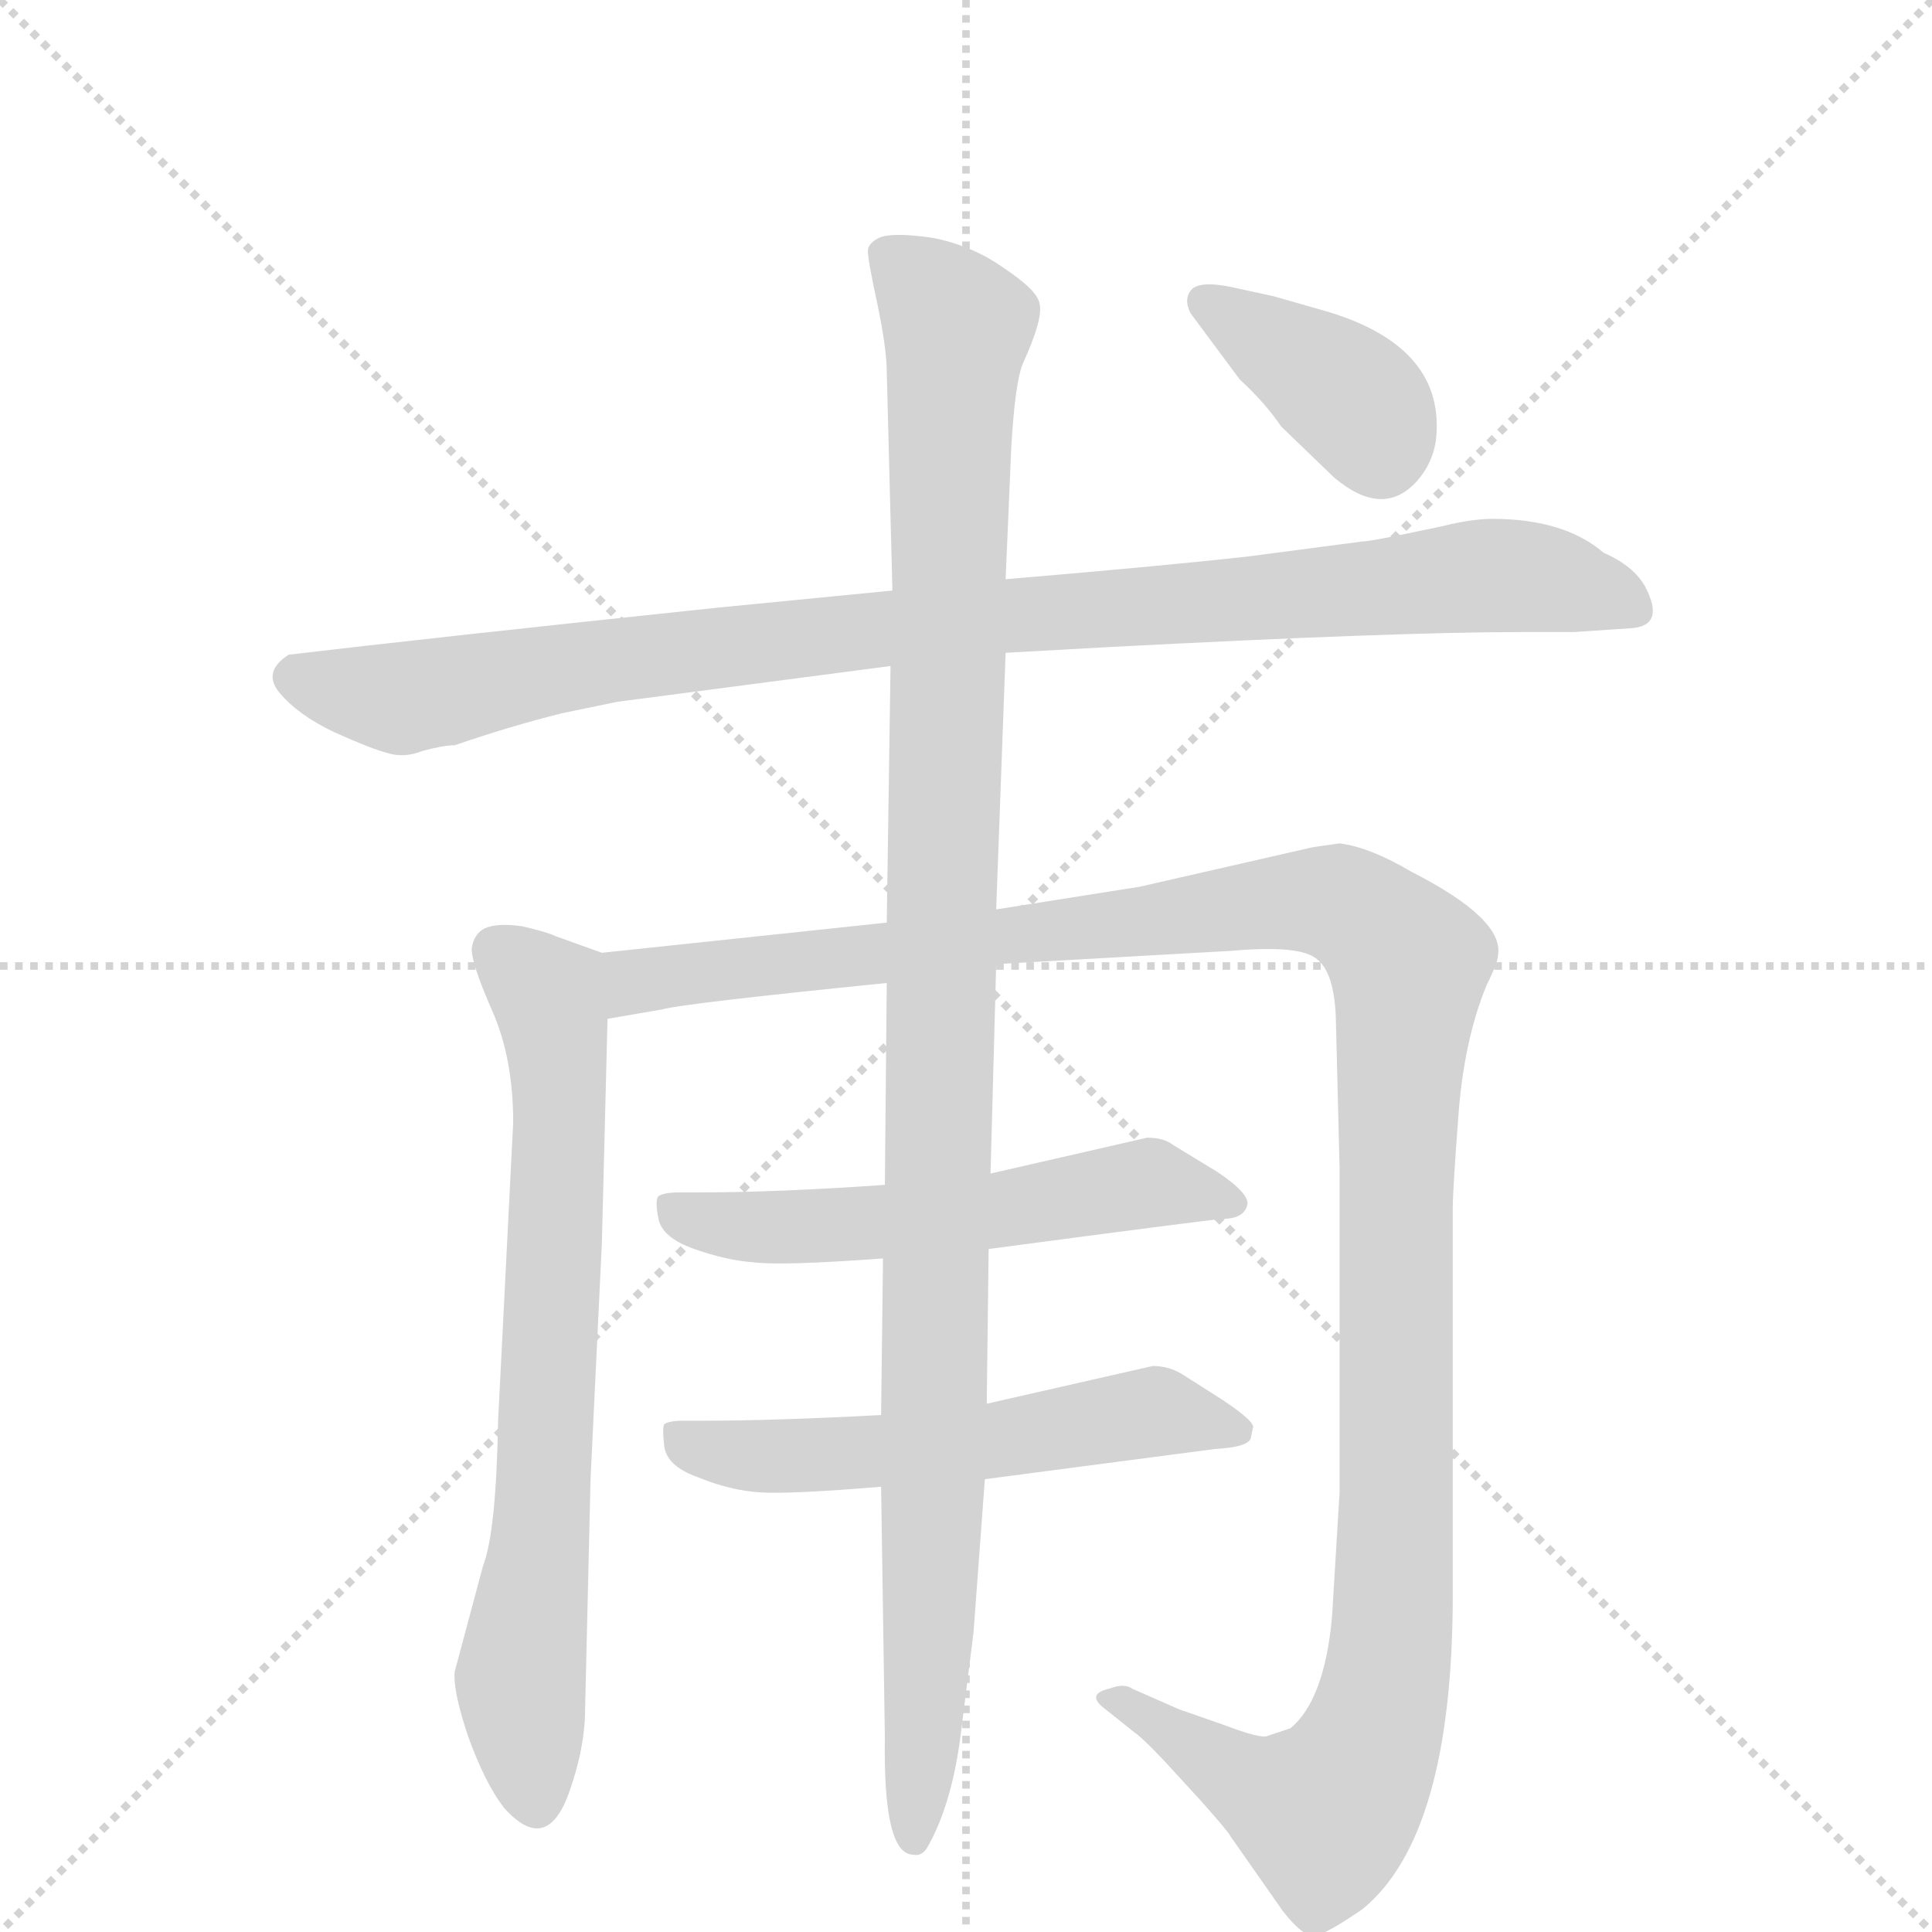
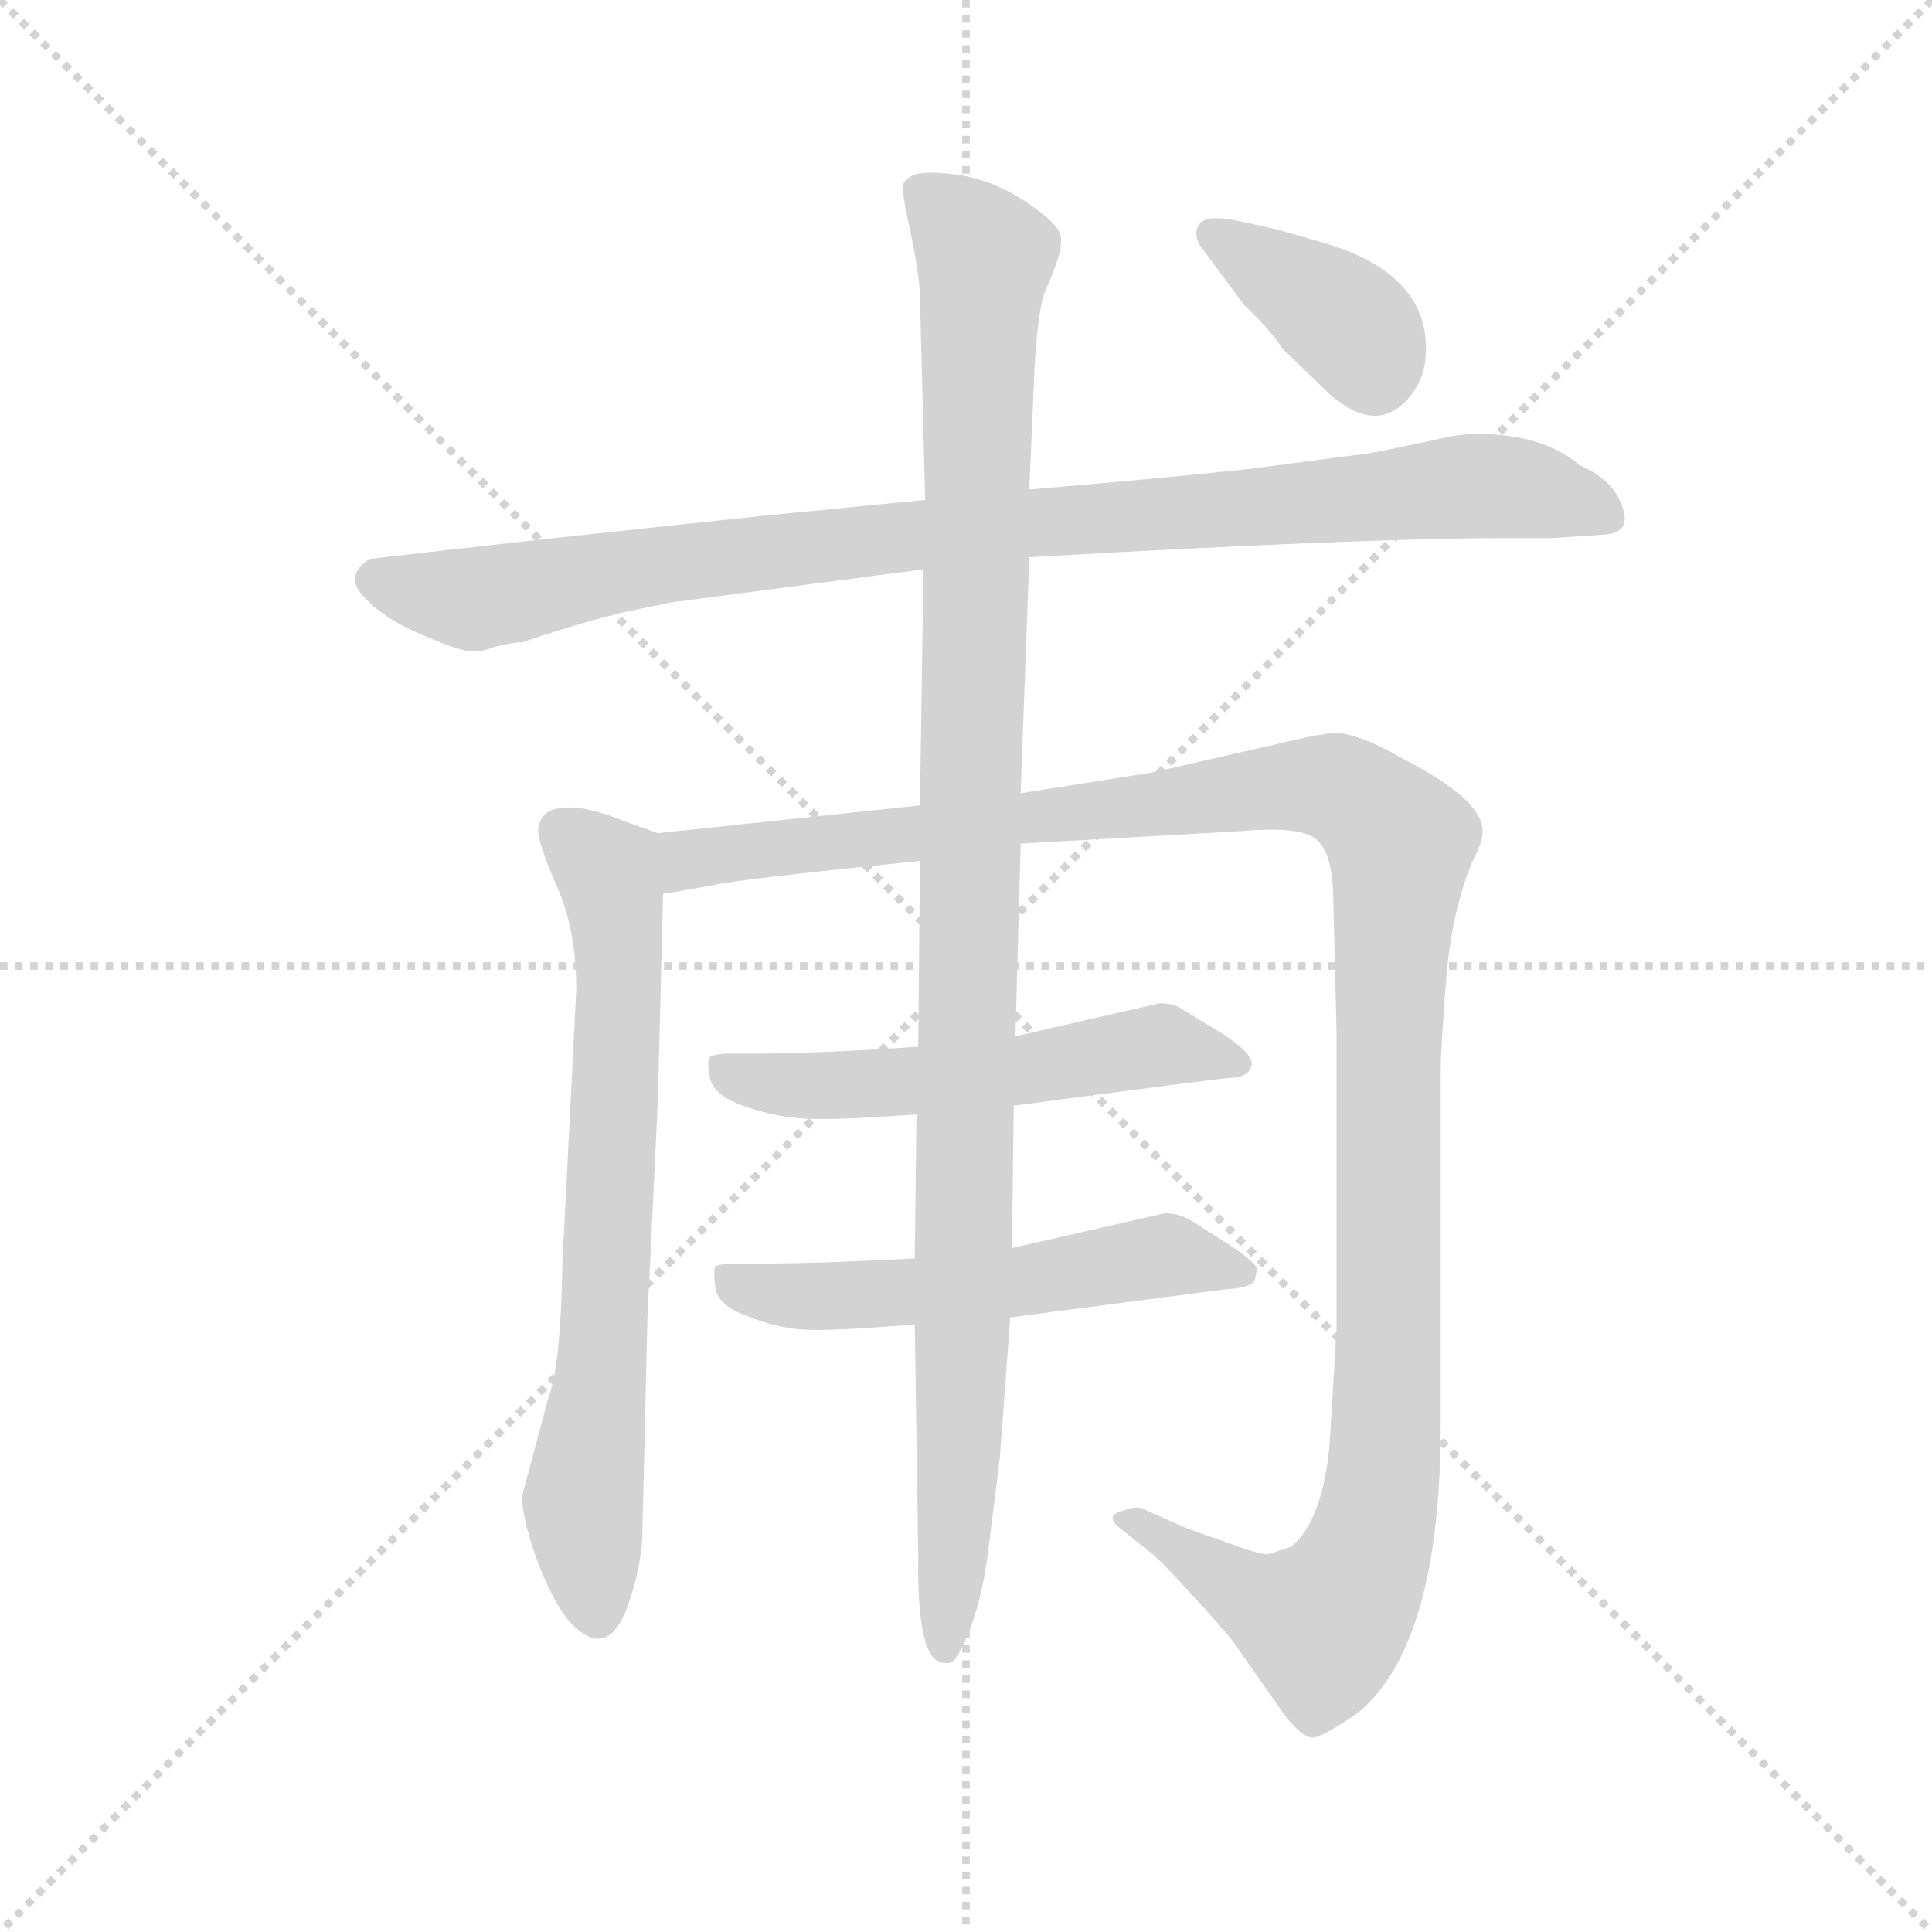
<svg xmlns="http://www.w3.org/2000/svg" version="1.1" viewBox="0 0 1024 1024">
  <g stroke="lightgray" stroke-dasharray="1,1" stroke-width="1" transform="scale(4, 4)">
    <line x1="0" y1="0" x2="256" y2="256" />
    <line x1="256" y1="0" x2="0" y2="256" />
    <line x1="128" y1="0" x2="128" y2="256" />
    <line x1="0" y1="128" x2="256" y2="128" />
  </g>
-   <g transform="scale(1, -1) translate(0, -855)">
+   <g transform="scale(0.92, -0.92) translate(60, -830)">
    <style type="text/css">
      
        @keyframes keyframes0 {
          from {
            stroke: blue;
            stroke-dashoffset: 971;
            stroke-width: 128;
          }
          76% {
            animation-timing-function: step-end;
            stroke: blue;
            stroke-dashoffset: 0;
            stroke-width: 128;
          }
          to {
            stroke: black;
            stroke-width: 1024;
          }
        }
        #make-me-a-hanzi-animation-0 {
          animation: keyframes0 1.04s both;
          animation-delay: 0s;
          animation-timing-function: linear;
        }
      
        @keyframes keyframes1 {
          from {
            stroke: blue;
            stroke-dashoffset: 717;
            stroke-width: 128;
          }
          70% {
            animation-timing-function: step-end;
            stroke: blue;
            stroke-dashoffset: 0;
            stroke-width: 128;
          }
          to {
            stroke: black;
            stroke-width: 1024;
          }
        }
        #make-me-a-hanzi-animation-1 {
          animation: keyframes1 0.833s both;
          animation-delay: 1.04s;
          animation-timing-function: linear;
        }
      
        @keyframes keyframes2 {
          from {
            stroke: blue;
            stroke-dashoffset: 1280;
            stroke-width: 128;
          }
          81% {
            animation-timing-function: step-end;
            stroke: blue;
            stroke-dashoffset: 0;
            stroke-width: 128;
          }
          to {
            stroke: black;
            stroke-width: 1024;
          }
        }
        #make-me-a-hanzi-animation-2 {
          animation: keyframes2 1.292s both;
          animation-delay: 1.874s;
          animation-timing-function: linear;
        }
      
        @keyframes keyframes3 {
          from {
            stroke: blue;
            stroke-dashoffset: 557;
            stroke-width: 128;
          }
          64% {
            animation-timing-function: step-end;
            stroke: blue;
            stroke-dashoffset: 0;
            stroke-width: 128;
          }
          to {
            stroke: black;
            stroke-width: 1024;
          }
        }
        #make-me-a-hanzi-animation-3 {
          animation: keyframes3 0.703s both;
          animation-delay: 3.165s;
          animation-timing-function: linear;
        }
      
        @keyframes keyframes4 {
          from {
            stroke: blue;
            stroke-dashoffset: 558;
            stroke-width: 128;
          }
          64% {
            animation-timing-function: step-end;
            stroke: blue;
            stroke-dashoffset: 0;
            stroke-width: 128;
          }
          to {
            stroke: black;
            stroke-width: 1024;
          }
        }
        #make-me-a-hanzi-animation-4 {
          animation: keyframes4 0.704s both;
          animation-delay: 3.869s;
          animation-timing-function: linear;
        }
      
        @keyframes keyframes5 {
          from {
            stroke: blue;
            stroke-dashoffset: 1109;
            stroke-width: 128;
          }
          78% {
            animation-timing-function: step-end;
            stroke: blue;
            stroke-dashoffset: 0;
            stroke-width: 128;
          }
          to {
            stroke: black;
            stroke-width: 1024;
          }
        }
        #make-me-a-hanzi-animation-5 {
          animation: keyframes5 1.153s both;
          animation-delay: 4.573s;
          animation-timing-function: linear;
        }
      
        @keyframes keyframes6 {
          from {
            stroke: blue;
            stroke-dashoffset: 383;
            stroke-width: 128;
          }
          55% {
            animation-timing-function: step-end;
            stroke: blue;
            stroke-dashoffset: 0;
            stroke-width: 128;
          }
          to {
            stroke: black;
            stroke-width: 1024;
          }
        }
        #make-me-a-hanzi-animation-6 {
          animation: keyframes6 0.562s both;
          animation-delay: 5.725s;
          animation-timing-function: linear;
        }
      
    </style>
    <path d="M 533 509 L 587 512 Q 740 520 806 520 L 834 520 L 864 522 Q 883 523 872 544 Q 866 555 850 562 Q 829 580 791 580 Q 780 580 764 576 L 740 571 Q 725 568 722 568 L 661 560 Q 616 555 533 548 L 473 542 L 381 533 Q 229 517 153 508 Q 139 499 148 488 Q 158 476 177 467 Q 197 458 205 456 Q 214 453 224 457 Q 235 460 241 460 Q 270 470 298 477 L 327 483 L 472 502 L 533 509 Z" fill="lightgray" />
    <path d="M 319 350 L 294 359 Q 290 361 277 364 Q 264 366 257 363 Q 251 360 250 352 Q 250 344 261 319 Q 272 294 272 260 L 264 102 Q 263 43 256 25 L 241 -31 Q 240 -41 248 -65 Q 257 -90 267 -103 Q 290 -129 302 -94 Q 309 -74 310 -56 L 313 71 L 319 196 L 322 315 C 323 345 323 349 319 350 Z" fill="lightgray" />
    <path d="M 528 344 L 652 351 Q 686 354 696 348 Q 707 342 708 316 L 710 236 L 710 64 L 706 -2 Q 702 -46 684 -61 L 672 -65 Q 669 -67 648 -59 L 625 -51 L 600 -40 Q 596 -37 588 -40 Q 575 -43 586 -51 L 601 -63 Q 607 -67 626 -88 L 637 -100 Q 652 -117 652 -118 L 680 -158 Q 691 -172 697 -171 Q 703 -170 722 -157 Q 770 -118 770 10 L 770 215 Q 770 224 773 264 Q 776 304 788 333 Q 794 345 794 349 Q 797 368 748 393 Q 726 406 710 408 L 696 406 L 604 385 L 528 373 L 470 366 L 319 350 C 289 347 292 310 322 315 L 351 320 Q 361 323 470 334 L 528 344 Z" fill="lightgray" />
    <path d="M 608 252 L 525 233 L 469 227 Q 412 223 371 223 L 360 223 Q 352 223 349 221 Q 347 219 349 209 Q 351 199 368 193 Q 385 187 399 186 Q 414 184 468 188 L 524 193 Q 637 208 648 209 Q 659 209 661 216 Q 663 222 645 234 L 622 248 Q 617 252 608 252 Z" fill="lightgray" />
    <path d="M 467 105 Q 410 102 374 102 L 363 102 Q 354 102 352 100 Q 351 98 352 89 Q 353 78 370 72 Q 387 65 403 64 Q 419 63 467 67 L 522 71 L 644 87 Q 662 88 663 93 L 664 98 Q 666 101 648 113 L 626 127 Q 619 131 611 131 L 523 111 L 467 105 Z" fill="lightgray" />
    <path d="M 525 233 L 528 344 L 528 373 L 533 509 L 533 548 L 536 618 Q 538 652 542 662 Q 553 686 551 694 Q 550 701 532 713 Q 515 725 494 729 Q 473 732 466 729 Q 460 726 460 722 Q 460 717 465 694 Q 470 670 470 658 L 473 542 L 472 502 L 470 366 L 470 334 L 469 227 L 468 188 L 467 105 L 467 67 L 469 -66 Q 468 -128 484 -128 Q 488 -129 491 -125 Q 504 -103 509 -66 L 516 -10 L 522 71 L 523 111 L 524 193 L 525 233 Z" fill="lightgray" />
    <path d="M 703 690 L 675 698 L 652 703 Q 637 706 632 702 Q 627 697 631 689 L 657 654 Q 671 641 679 629 L 707 602 Q 733 580 751 600 Q 759 609 761 621 Q 767 671 703 690 Z" fill="lightgray" />
    <clipPath id="make-me-a-hanzi-clip-0">
      <path d="M 533 509 L 587 512 Q 740 520 806 520 L 834 520 L 864 522 Q 883 523 872 544 Q 866 555 850 562 Q 829 580 791 580 Q 780 580 764 576 L 740 571 Q 725 568 722 568 L 661 560 Q 616 555 533 548 L 473 542 L 381 533 Q 229 517 153 508 Q 139 499 148 488 Q 158 476 177 467 Q 197 458 205 456 Q 214 453 224 457 Q 235 460 241 460 Q 270 470 298 477 L 327 483 L 472 502 L 533 509 Z" />
    </clipPath>
    <path clip-path="url(#make-me-a-hanzi-clip-0)" d="M 157 496 L 209 485 L 437 519 L 787 550 L 821 548 L 865 534" fill="none" id="make-me-a-hanzi-animation-0" stroke-dasharray="843 1686" stroke-linecap="round" />
    <clipPath id="make-me-a-hanzi-clip-1">
      <path d="M 319 350 L 294 359 Q 290 361 277 364 Q 264 366 257 363 Q 251 360 250 352 Q 250 344 261 319 Q 272 294 272 260 L 264 102 Q 263 43 256 25 L 241 -31 Q 240 -41 248 -65 Q 257 -90 267 -103 Q 290 -129 302 -94 Q 309 -74 310 -56 L 313 71 L 319 196 L 322 315 C 323 345 323 349 319 350 Z" />
    </clipPath>
    <path clip-path="url(#make-me-a-hanzi-clip-1)" d="M 264 351 L 290 328 L 297 278 L 286 32 L 276 -33 L 283 -96" fill="none" id="make-me-a-hanzi-animation-1" stroke-dasharray="589 1178" stroke-linecap="round" />
    <clipPath id="make-me-a-hanzi-clip-2">
      <path d="M 528 344 L 652 351 Q 686 354 696 348 Q 707 342 708 316 L 710 236 L 710 64 L 706 -2 Q 702 -46 684 -61 L 672 -65 Q 669 -67 648 -59 L 625 -51 L 600 -40 Q 596 -37 588 -40 Q 575 -43 586 -51 L 601 -63 Q 607 -67 626 -88 L 637 -100 Q 652 -117 652 -118 L 680 -158 Q 691 -172 697 -171 Q 703 -170 722 -157 Q 770 -118 770 10 L 770 215 Q 770 224 773 264 Q 776 304 788 333 Q 794 345 794 349 Q 797 368 748 393 Q 726 406 710 408 L 696 406 L 604 385 L 528 373 L 470 366 L 319 350 C 289 347 292 310 322 315 L 351 320 Q 361 323 470 334 L 528 344 Z" />
    </clipPath>
    <path clip-path="url(#make-me-a-hanzi-clip-2)" d="M 328 321 L 337 335 L 358 339 L 456 346 L 522 359 L 694 378 L 709 377 L 742 351 L 747 341 L 741 283 L 739 -1 L 725 -72 L 702 -106 L 661 -90 L 594 -47" fill="none" id="make-me-a-hanzi-animation-2" stroke-dasharray="1152 2304" stroke-linecap="round" />
    <clipPath id="make-me-a-hanzi-clip-3">
      <path d="M 608 252 L 525 233 L 469 227 Q 412 223 371 223 L 360 223 Q 352 223 349 221 Q 347 219 349 209 Q 351 199 368 193 Q 385 187 399 186 Q 414 184 468 188 L 524 193 Q 637 208 648 209 Q 659 209 661 216 Q 663 222 645 234 L 622 248 Q 617 252 608 252 Z" />
    </clipPath>
    <path clip-path="url(#make-me-a-hanzi-clip-3)" d="M 356 215 L 394 204 L 424 204 L 535 213 L 606 228 L 652 217" fill="none" id="make-me-a-hanzi-animation-3" stroke-dasharray="429 858" stroke-linecap="round" />
    <clipPath id="make-me-a-hanzi-clip-4">
      <path d="M 467 105 Q 410 102 374 102 L 363 102 Q 354 102 352 100 Q 351 98 352 89 Q 353 78 370 72 Q 387 65 403 64 Q 419 63 467 67 L 522 71 L 644 87 Q 662 88 663 93 L 664 98 Q 666 101 648 113 L 626 127 Q 619 131 611 131 L 523 111 L 467 105 Z" />
    </clipPath>
    <path clip-path="url(#make-me-a-hanzi-clip-4)" d="M 359 95 L 369 88 L 415 83 L 527 91 L 609 107 L 656 97" fill="none" id="make-me-a-hanzi-animation-4" stroke-dasharray="430 860" stroke-linecap="round" />
    <clipPath id="make-me-a-hanzi-clip-5">
      <path d="M 525 233 L 528 344 L 528 373 L 533 509 L 533 548 L 536 618 Q 538 652 542 662 Q 553 686 551 694 Q 550 701 532 713 Q 515 725 494 729 Q 473 732 466 729 Q 460 726 460 722 Q 460 717 465 694 Q 470 670 470 658 L 473 542 L 472 502 L 470 366 L 470 334 L 469 227 L 468 188 L 467 105 L 467 67 L 469 -66 Q 468 -128 484 -128 Q 488 -129 491 -125 Q 504 -103 509 -66 L 516 -10 L 522 71 L 523 111 L 524 193 L 525 233 Z" />
    </clipPath>
    <path clip-path="url(#make-me-a-hanzi-clip-5)" d="M 471 719 L 494 700 L 507 679 L 495 66 L 484 -119" fill="none" id="make-me-a-hanzi-animation-5" stroke-dasharray="981 1962" stroke-linecap="round" />
    <clipPath id="make-me-a-hanzi-clip-6">
      <path d="M 703 690 L 675 698 L 652 703 Q 637 706 632 702 Q 627 697 631 689 L 657 654 Q 671 641 679 629 L 707 602 Q 733 580 751 600 Q 759 609 761 621 Q 767 671 703 690 Z" />
    </clipPath>
    <path clip-path="url(#make-me-a-hanzi-clip-6)" d="M 638 695 L 712 648 L 725 635 L 732 615" fill="none" id="make-me-a-hanzi-animation-6" stroke-dasharray="255 510" stroke-linecap="round" />
  </g>
</svg>
